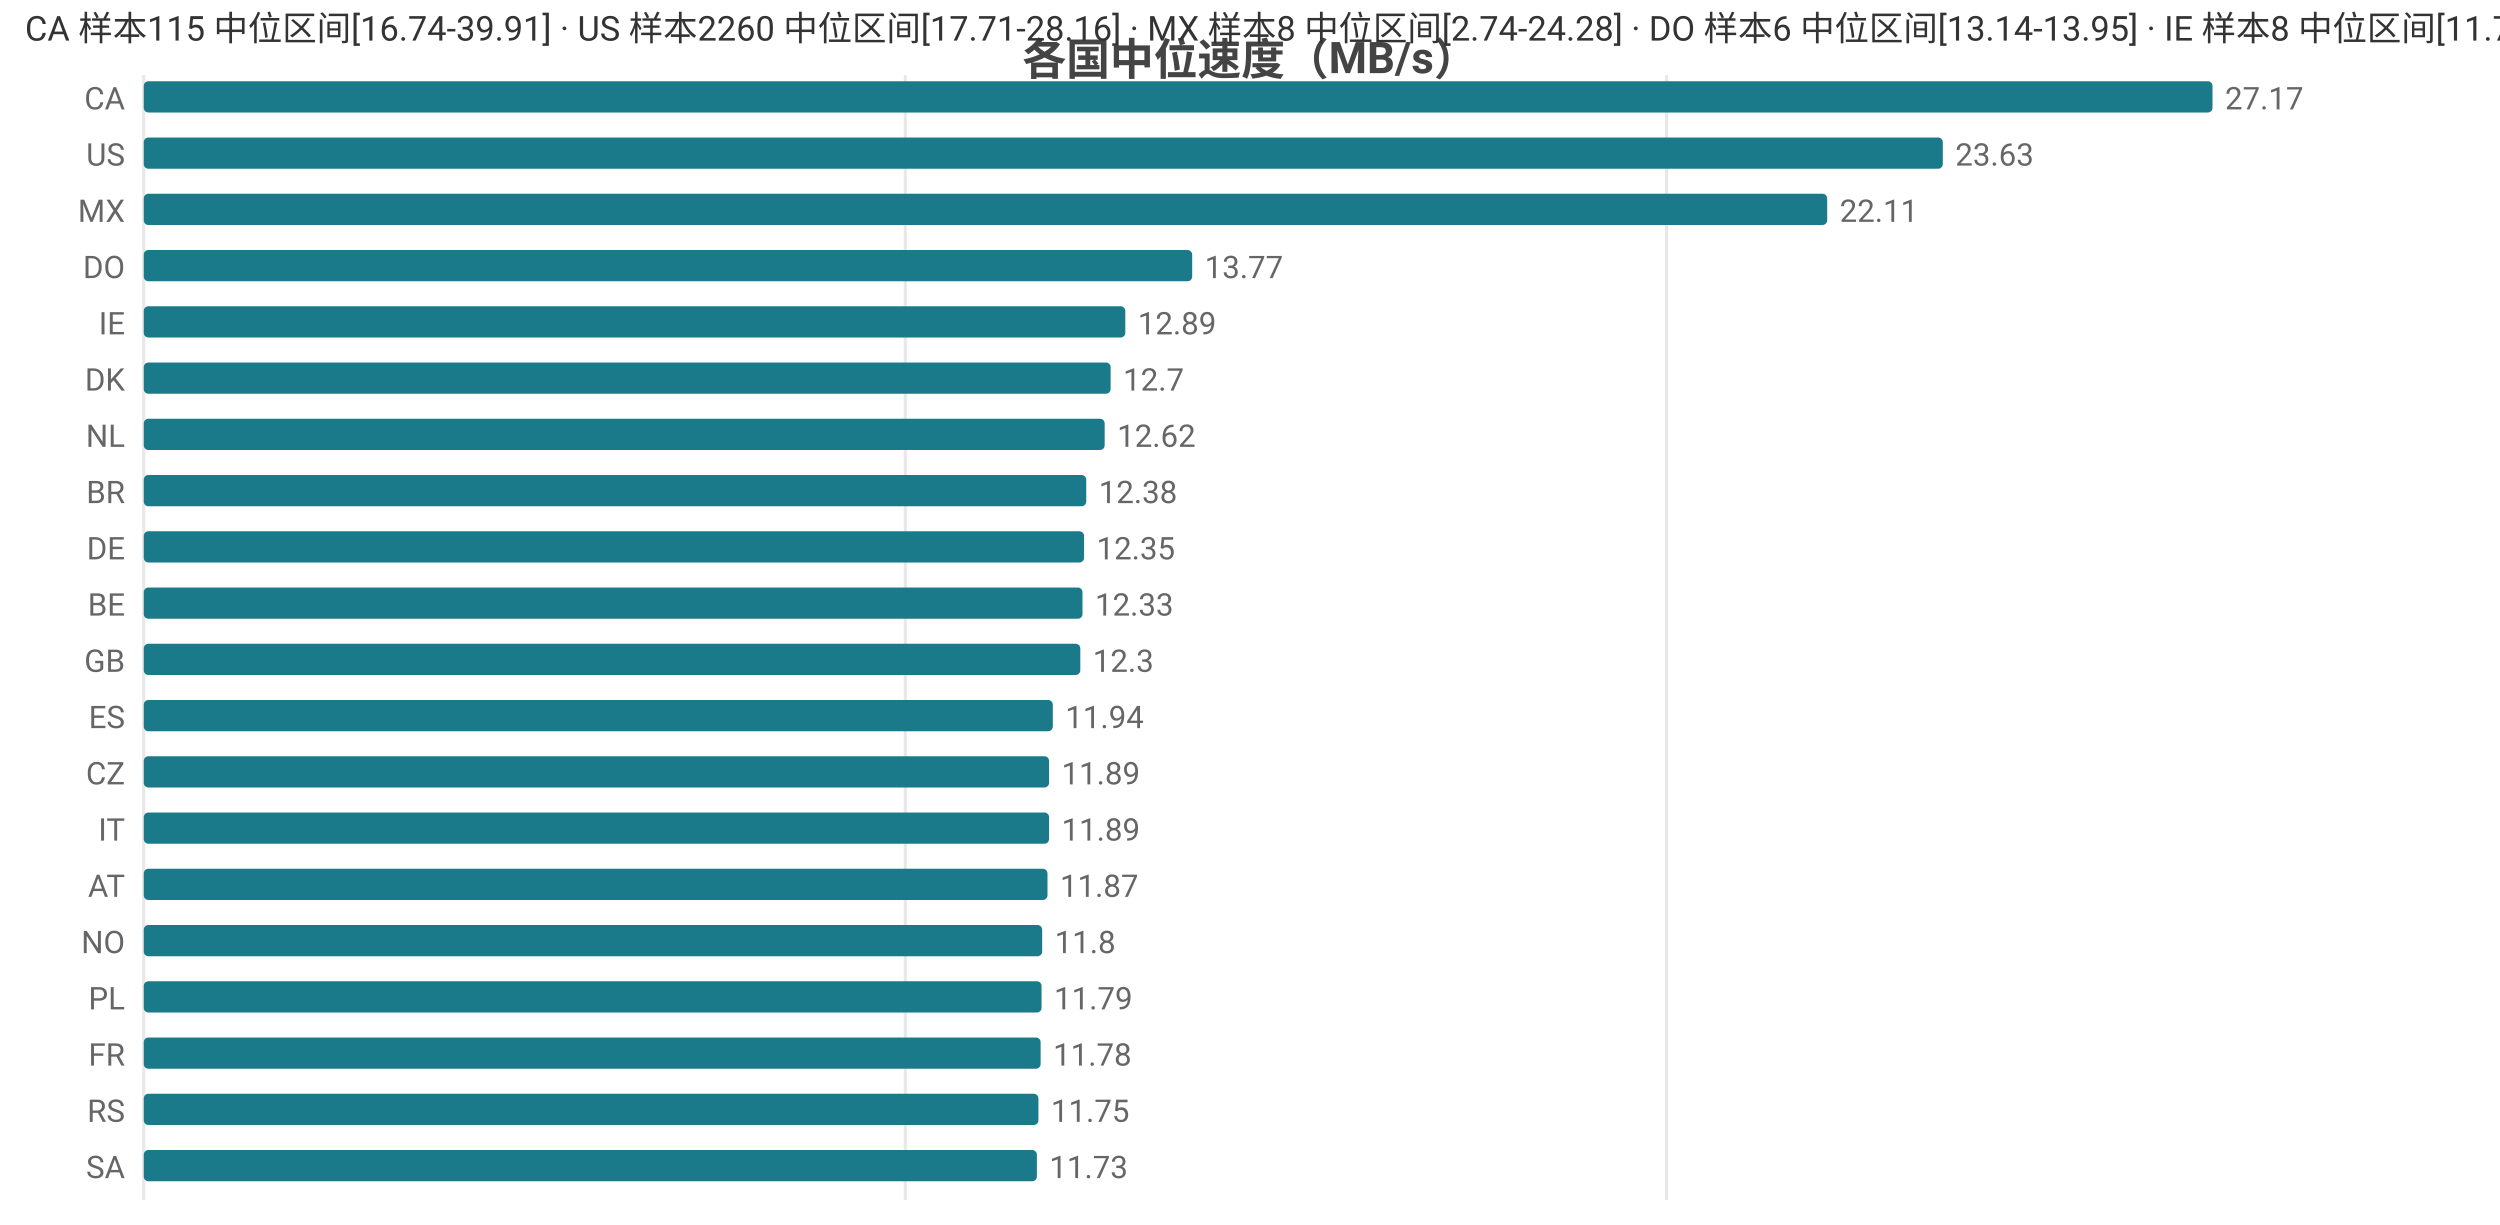
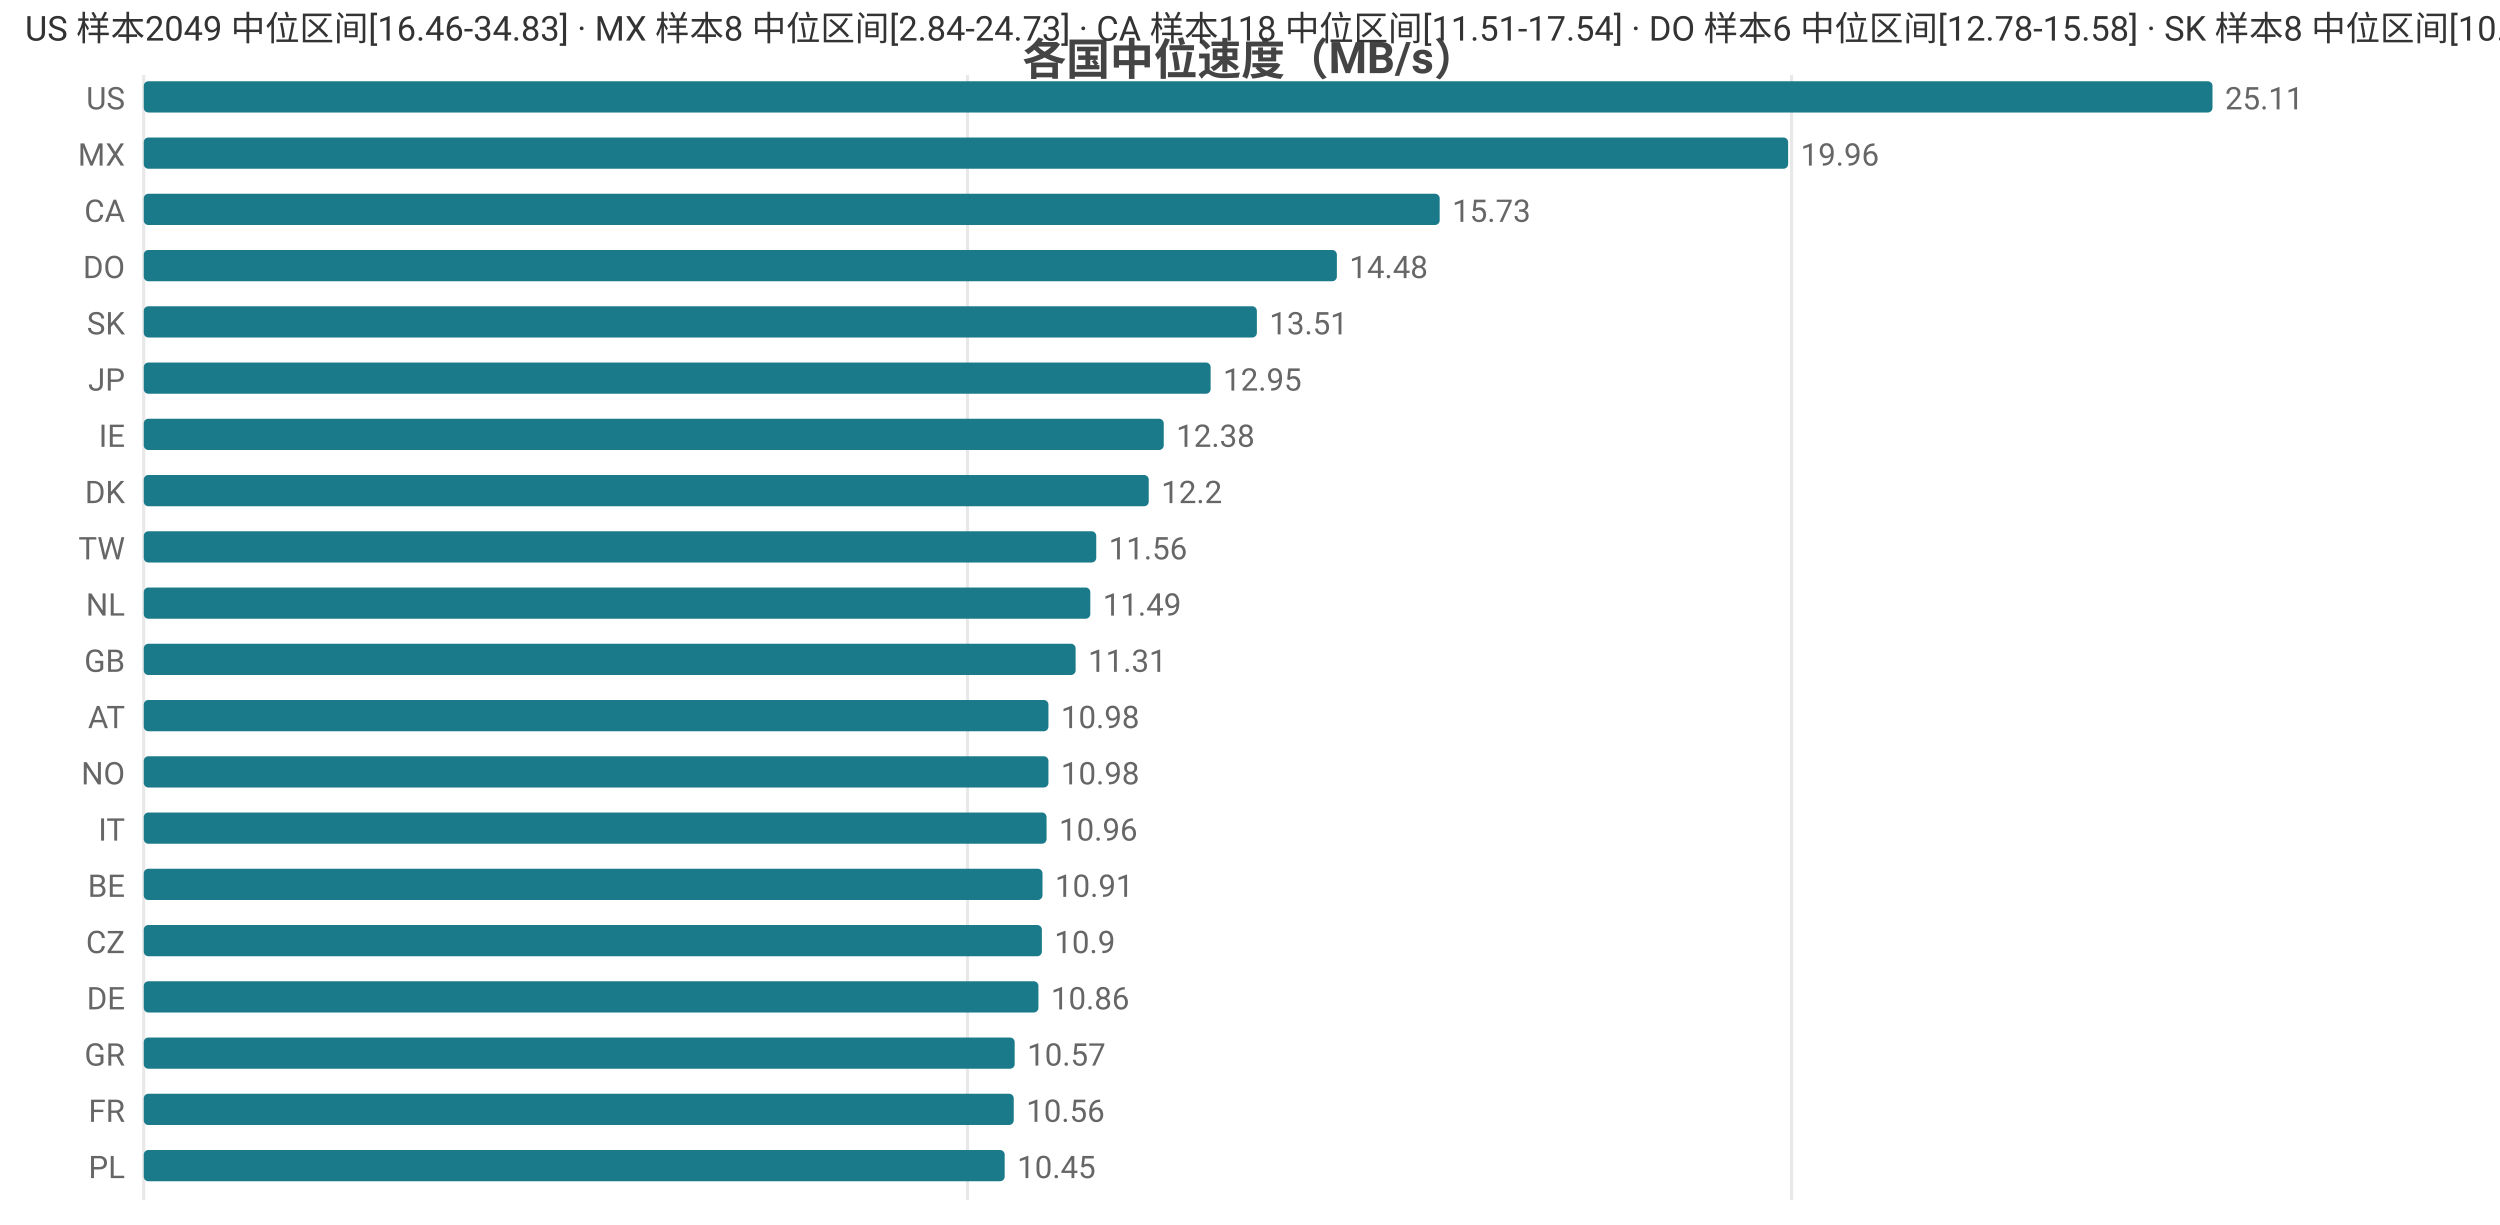
<svg xmlns="http://www.w3.org/2000/svg" width="800" height="392" viewBox="0 0 800 392">
  <rect width="800" height="392" fill="#ffffff" />
  <style>text{font-family:system-ui,-apple-system,'Segoe UI',Roboto,'PingFang SC','Microsoft YaHei','Noto Sans CJK SC',sans-serif}.g{stroke:#e8e8e8;stroke-width:1}.a{stroke:#999;stroke-width:1}.t{font-size:10px;fill:#666}.m{font-size:10px;text-anchor:middle;fill:#666}.e{font-size:10px;text-anchor:end;fill:#666}.l{font-size:11px;fill:#333}.tt{font-size:14px;font-weight:600;text-anchor:middle;fill:#444}.em{font-size:13px;text-anchor:middle;fill:#999}</style>
  <text class="tt" x="400.0" y="24">各国中位速度（MB/s）</text>
  <line class="g" x1="46" y1="24" x2="46" y2="384" />
-   <line class="g" x1="289.7" y1="24" x2="289.7" y2="384" />
-   <line class="g" x1="533.3" y1="24" x2="533.3" y2="384" />
-   <text class="e" x="40" y="35">CA</text>
+   <line class="g" x1="309.6" y1="24" x2="309.6" y2="384" />
+   <line class="g" x1="573.3" y1="24" x2="573.3" y2="384" />
+   <text class="e" x="40" y="35">US</text>
  <rect x="46" y="26" width="662" height="10" fill="#1a7a8a" rx="1.5" />
-   <text class="t" x="712" y="35">27.17</text>
-   <text class="e" x="40" y="53">US</text>
-   <rect x="46" y="44" width="575.7" height="10" fill="#1a7a8a" rx="1.5" />
-   <text class="t" x="625.7" y="53">23.63</text>
-   <text class="e" x="40" y="71">MX</text>
-   <rect x="46" y="62" width="538.7" height="10" fill="#1a7a8a" rx="1.5" />
-   <text class="t" x="588.7" y="71">22.11</text>
+   <text class="t" x="712" y="35">25.11</text>
+   <text class="e" x="40" y="53">MX</text>
+   <rect x="46" y="44" width="526.2" height="10" fill="#1a7a8a" rx="1.5" />
+   <text class="t" x="576.2" y="53">19.96</text>
+   <text class="e" x="40" y="71">CA</text>
+   <rect x="46" y="62" width="414.7" height="10" fill="#1a7a8a" rx="1.5" />
+   <text class="t" x="464.7" y="71">15.73</text>
  <text class="e" x="40" y="89">DO</text>
-   <rect x="46" y="80" width="335.5" height="10" fill="#1a7a8a" rx="1.5" />
-   <text class="t" x="385.5" y="89">13.77</text>
-   <text class="e" x="40" y="107">IE</text>
-   <rect x="46" y="98" width="314.1" height="10" fill="#1a7a8a" rx="1.5" />
-   <text class="t" x="364.1" y="107">12.89</text>
-   <text class="e" x="40" y="125">DK</text>
-   <rect x="46" y="116" width="309.4" height="10" fill="#1a7a8a" rx="1.5" />
-   <text class="t" x="359.4" y="125">12.7</text>
-   <text class="e" x="40" y="143">NL</text>
-   <rect x="46" y="134" width="307.5" height="10" fill="#1a7a8a" rx="1.5" />
-   <text class="t" x="357.5" y="143">12.62</text>
-   <text class="e" x="40" y="161">BR</text>
-   <rect x="46" y="152" width="301.6" height="10" fill="#1a7a8a" rx="1.5" />
-   <text class="t" x="351.6" y="161">12.38</text>
-   <text class="e" x="40" y="179">DE</text>
-   <rect x="46" y="170" width="300.9" height="10" fill="#1a7a8a" rx="1.5" />
-   <text class="t" x="350.9" y="179">12.35</text>
-   <text class="e" x="40" y="197">BE</text>
-   <rect x="46" y="188" width="300.4" height="10" fill="#1a7a8a" rx="1.5" />
-   <text class="t" x="350.4" y="197">12.33</text>
+   <rect x="46" y="80" width="381.8" height="10" fill="#1a7a8a" rx="1.5" />
+   <text class="t" x="431.8" y="89">14.48</text>
+   <text class="e" x="40" y="107">SK</text>
+   <rect x="46" y="98" width="356.2" height="10" fill="#1a7a8a" rx="1.5" />
+   <text class="t" x="406.2" y="107">13.51</text>
+   <text class="e" x="40" y="125">JP</text>
+   <rect x="46" y="116" width="341.4" height="10" fill="#1a7a8a" rx="1.5" />
+   <text class="t" x="391.4" y="125">12.95</text>
+   <text class="e" x="40" y="143">IE</text>
+   <rect x="46" y="134" width="326.4" height="10" fill="#1a7a8a" rx="1.5" />
+   <text class="t" x="376.4" y="143">12.38</text>
+   <text class="e" x="40" y="161">DK</text>
+   <rect x="46" y="152" width="321.6" height="10" fill="#1a7a8a" rx="1.5" />
+   <text class="t" x="371.6" y="161">12.2</text>
+   <text class="e" x="40" y="179">TW</text>
+   <rect x="46" y="170" width="304.8" height="10" fill="#1a7a8a" rx="1.5" />
+   <text class="t" x="354.8" y="179">11.56</text>
+   <text class="e" x="40" y="197">NL</text>
+   <rect x="46" y="188" width="302.9" height="10" fill="#1a7a8a" rx="1.5" />
+   <text class="t" x="352.9" y="197">11.49</text>
  <text class="e" x="40" y="215">GB</text>
-   <rect x="46" y="206" width="299.7" height="10" fill="#1a7a8a" rx="1.5" />
-   <text class="t" x="349.7" y="215">12.3</text>
-   <text class="e" x="40" y="233">ES</text>
-   <rect x="46" y="224" width="290.9" height="10" fill="#1a7a8a" rx="1.5" />
-   <text class="t" x="340.9" y="233">11.94</text>
-   <text class="e" x="40" y="251">CZ</text>
-   <rect x="46" y="242" width="289.7" height="10" fill="#1a7a8a" rx="1.5" />
-   <text class="t" x="339.7" y="251">11.89</text>
+   <rect x="46" y="206" width="298.2" height="10" fill="#1a7a8a" rx="1.5" />
+   <text class="t" x="348.2" y="215">11.31</text>
+   <text class="e" x="40" y="233">AT</text>
+   <rect x="46" y="224" width="289.5" height="10" fill="#1a7a8a" rx="1.5" />
+   <text class="t" x="339.5" y="233">10.98</text>
+   <text class="e" x="40" y="251">NO</text>
+   <rect x="46" y="242" width="289.5" height="10" fill="#1a7a8a" rx="1.5" />
+   <text class="t" x="339.5" y="251">10.98</text>
  <text class="e" x="40" y="269">IT</text>
-   <rect x="46" y="260" width="289.7" height="10" fill="#1a7a8a" rx="1.5" />
-   <text class="t" x="339.7" y="269">11.89</text>
-   <text class="e" x="40" y="287">AT</text>
-   <rect x="46" y="278" width="289.2" height="10" fill="#1a7a8a" rx="1.5" />
-   <text class="t" x="339.2" y="287">11.87</text>
-   <text class="e" x="40" y="305">NO</text>
-   <rect x="46" y="296" width="287.5" height="10" fill="#1a7a8a" rx="1.5" />
-   <text class="t" x="337.5" y="305">11.8</text>
-   <text class="e" x="40" y="323">PL</text>
-   <rect x="46" y="314" width="287.3" height="10" fill="#1a7a8a" rx="1.5" />
-   <text class="t" x="337.3" y="323">11.79</text>
-   <text class="e" x="40" y="341">FR</text>
-   <rect x="46" y="332" width="287.0" height="10" fill="#1a7a8a" rx="1.5" />
-   <text class="t" x="337.0" y="341">11.78</text>
-   <text class="e" x="40" y="359">RS</text>
-   <rect x="46" y="350" width="286.3" height="10" fill="#1a7a8a" rx="1.5" />
-   <text class="t" x="336.3" y="359">11.75</text>
-   <text class="e" x="40" y="377">SA</text>
-   <rect x="46" y="368" width="285.8" height="10" fill="#1a7a8a" rx="1.5" />
-   <text class="t" x="335.8" y="377">11.73</text>
-   <text class="l" x="8" y="13">CA 样本115 中位区间[16.74-39.91] · US 样本2260 中位区间[17.71-28.16] · MX 样本8 中位区间[2.74-24.28] · DO 样本6 中位区间[13.14-13.95] · IE 样本8 中位区间[11.72-13.23]</text>
+   <rect x="46" y="260" width="288.9" height="10" fill="#1a7a8a" rx="1.5" />
+   <text class="t" x="338.9" y="269">10.96</text>
+   <text class="e" x="40" y="287">BE</text>
+   <rect x="46" y="278" width="287.6" height="10" fill="#1a7a8a" rx="1.5" />
+   <text class="t" x="337.6" y="287">10.91</text>
+   <text class="e" x="40" y="305">CZ</text>
+   <rect x="46" y="296" width="287.4" height="10" fill="#1a7a8a" rx="1.5" />
+   <text class="t" x="337.4" y="305">10.9</text>
+   <text class="e" x="40" y="323">DE</text>
+   <rect x="46" y="314" width="286.3" height="10" fill="#1a7a8a" rx="1.5" />
+   <text class="t" x="336.3" y="323">10.86</text>
+   <text class="e" x="40" y="341">GR</text>
+   <rect x="46" y="332" width="278.7" height="10" fill="#1a7a8a" rx="1.5" />
+   <text class="t" x="328.7" y="341">10.57</text>
+   <text class="e" x="40" y="359">FR</text>
+   <rect x="46" y="350" width="278.4" height="10" fill="#1a7a8a" rx="1.5" />
+   <text class="t" x="328.4" y="359">10.56</text>
+   <text class="e" x="40" y="377">PL</text>
+   <rect x="46" y="368" width="275.5" height="10" fill="#1a7a8a" rx="1.5" />
+   <text class="t" x="325.5" y="377">10.45</text>
+   <text class="l" x="8" y="13">US 样本2049 中位区间[16.46-34.83] · MX 样本8 中位区间[2.84-24.73] · CA 样本118 中位区间[11.51-17.54] · DO 样本6 中位区间[12.78-15.58] · SK 样本8 中位区间[10.64-13.89]</text>
</svg>
